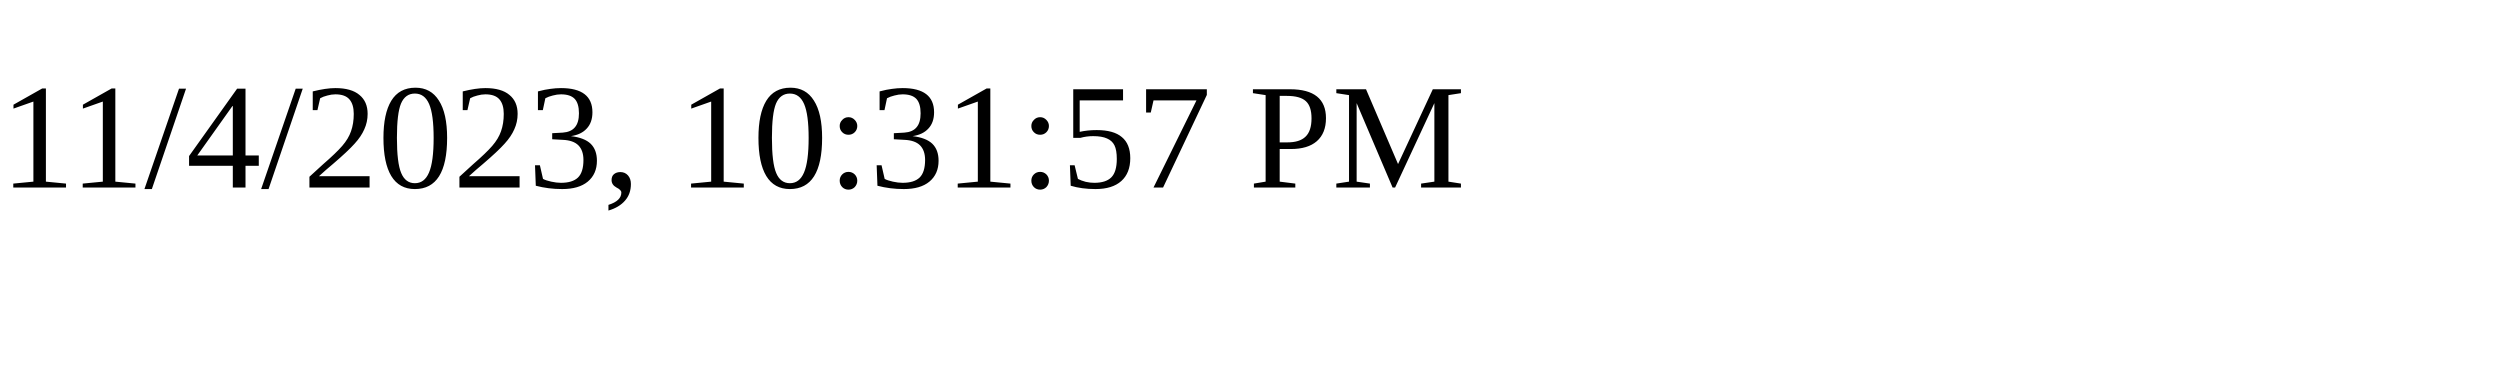
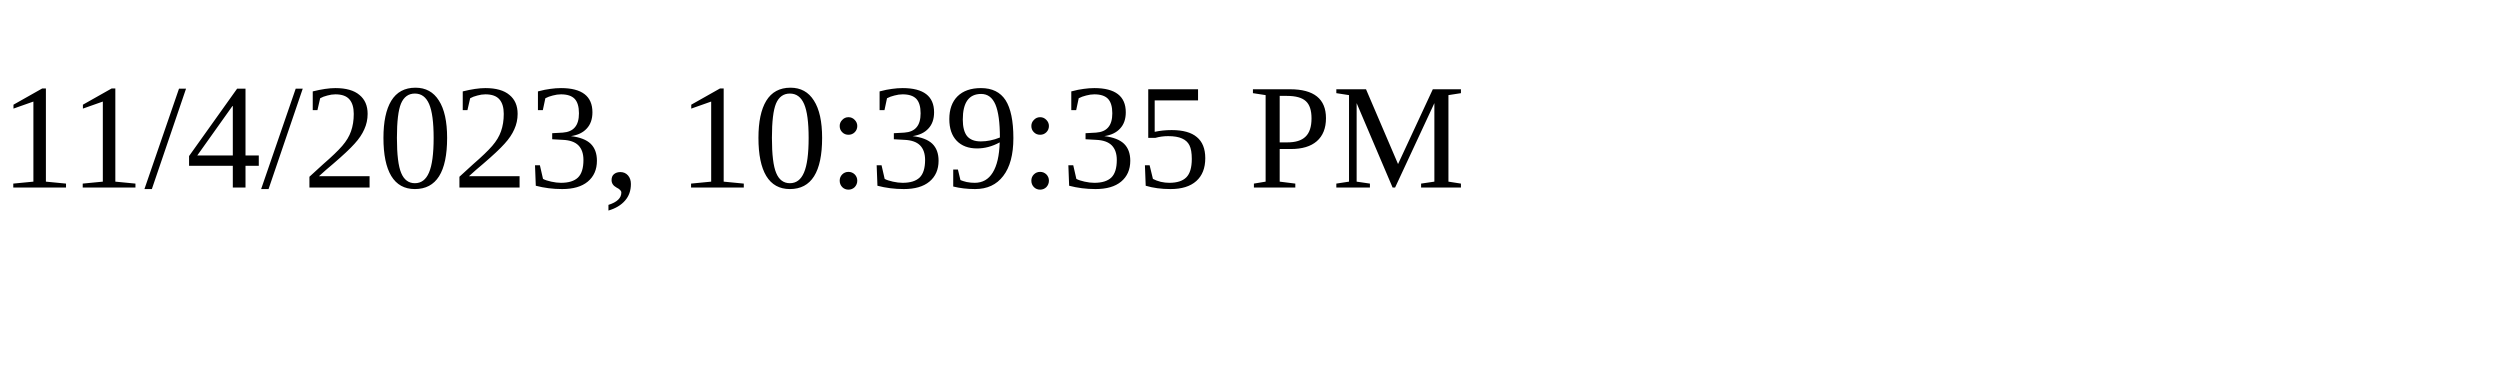
<svg xmlns="http://www.w3.org/2000/svg" height="30" width="200">
-   <text x="0" y="15">11/4/2023, 10:31:57 PM</text>
+   <text x="0" y="15">11/4/2023, 10:39:35 PM</text>
</svg>
